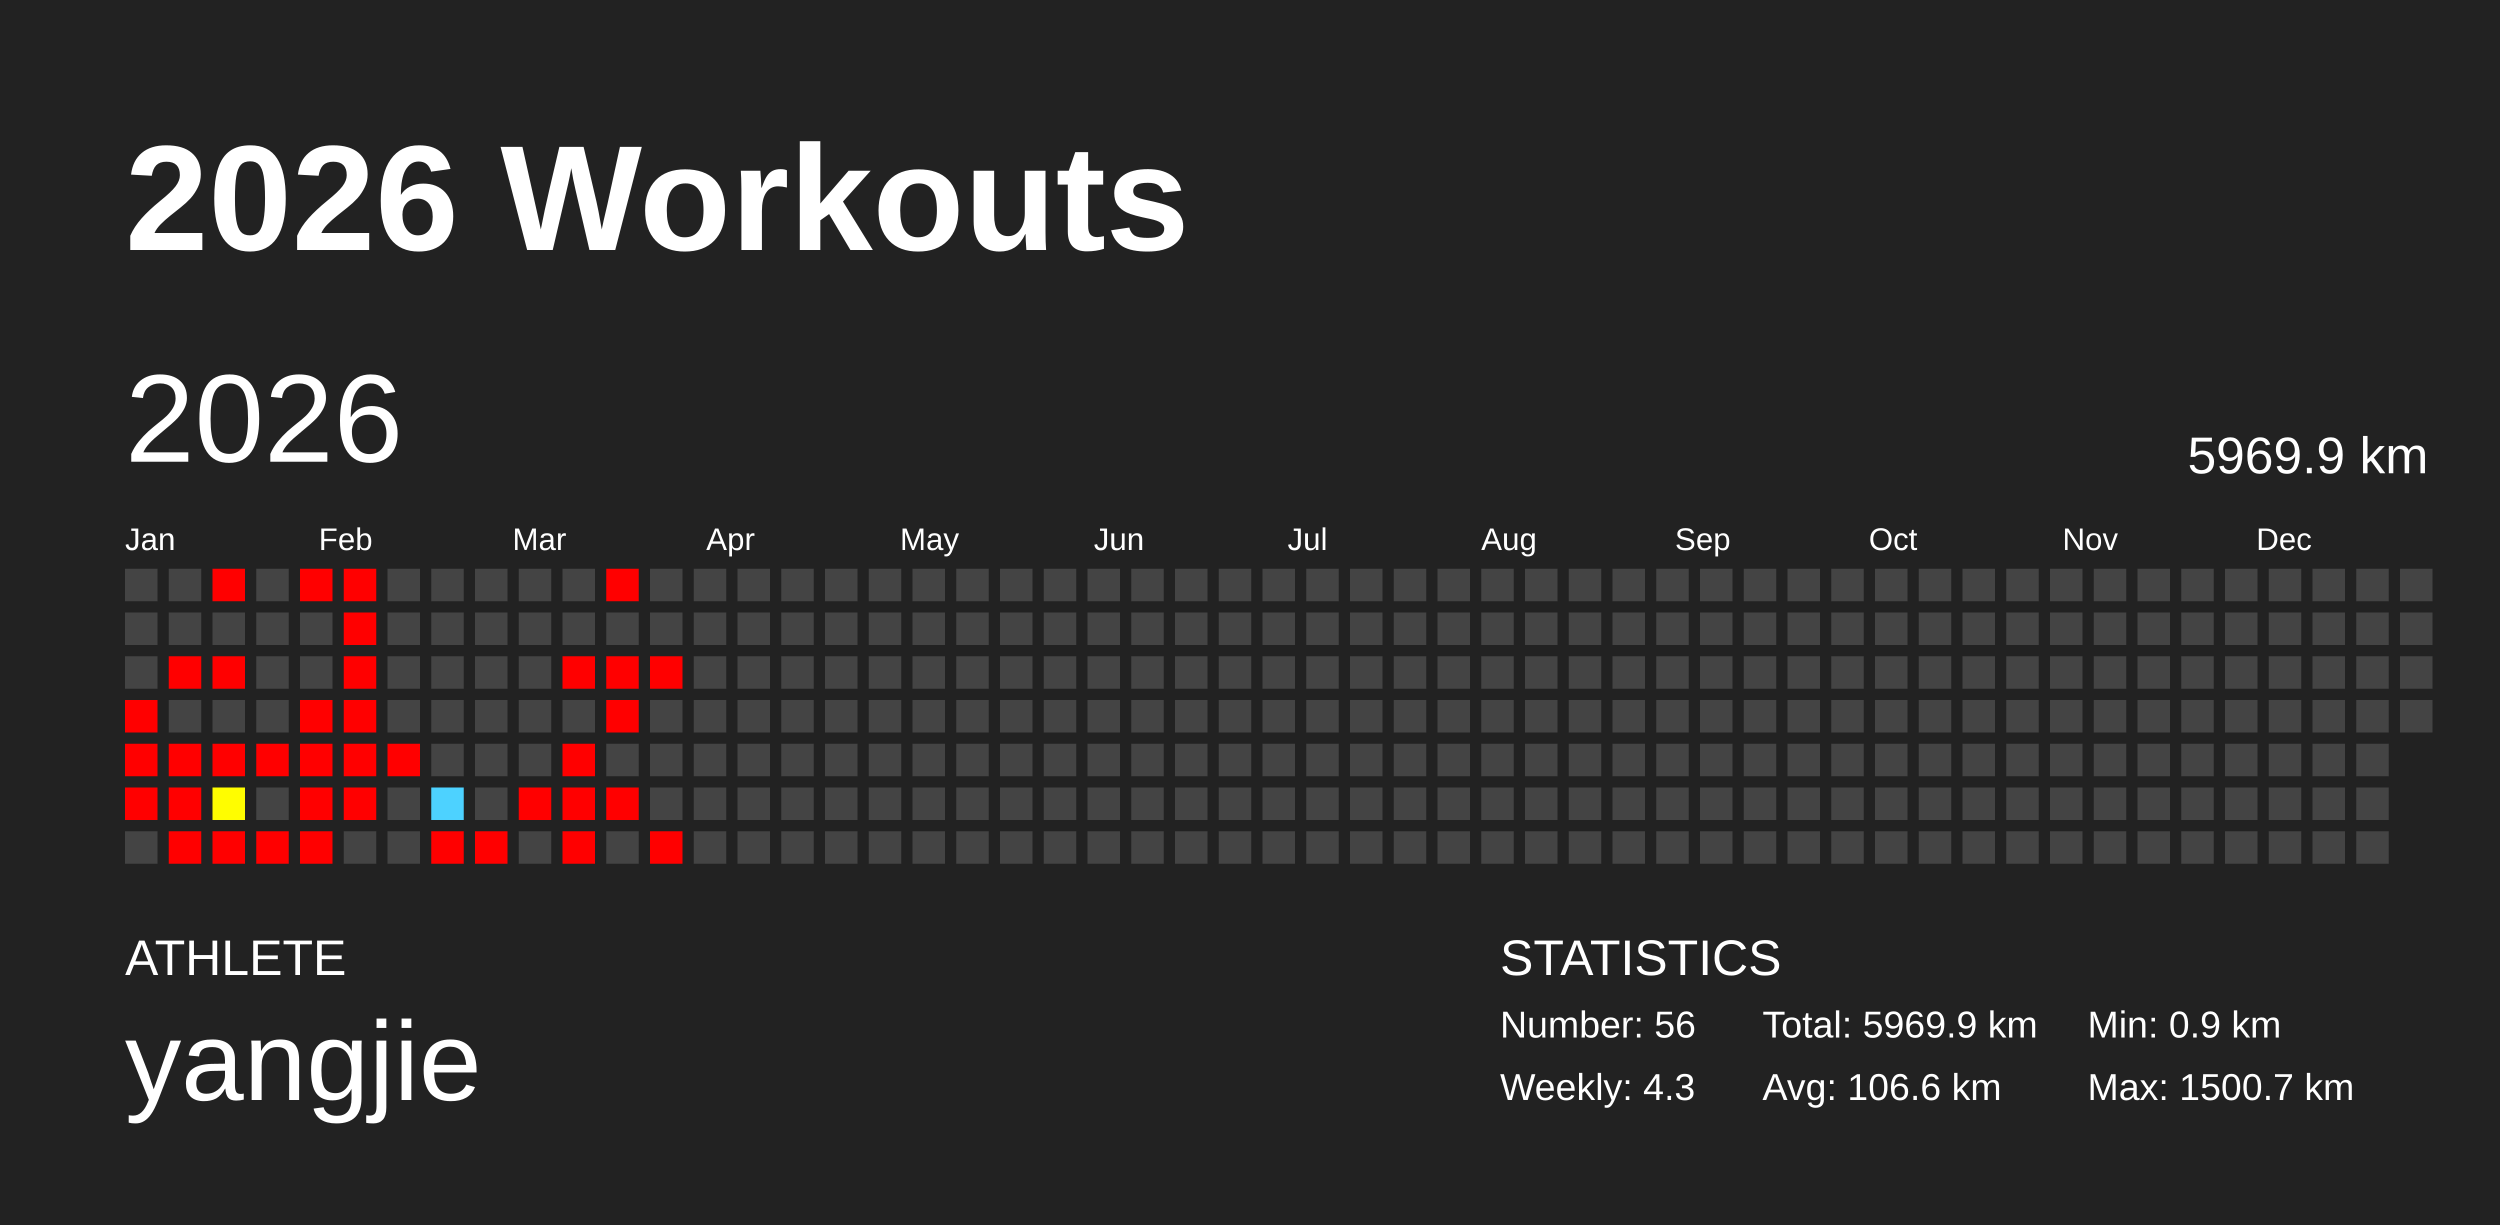
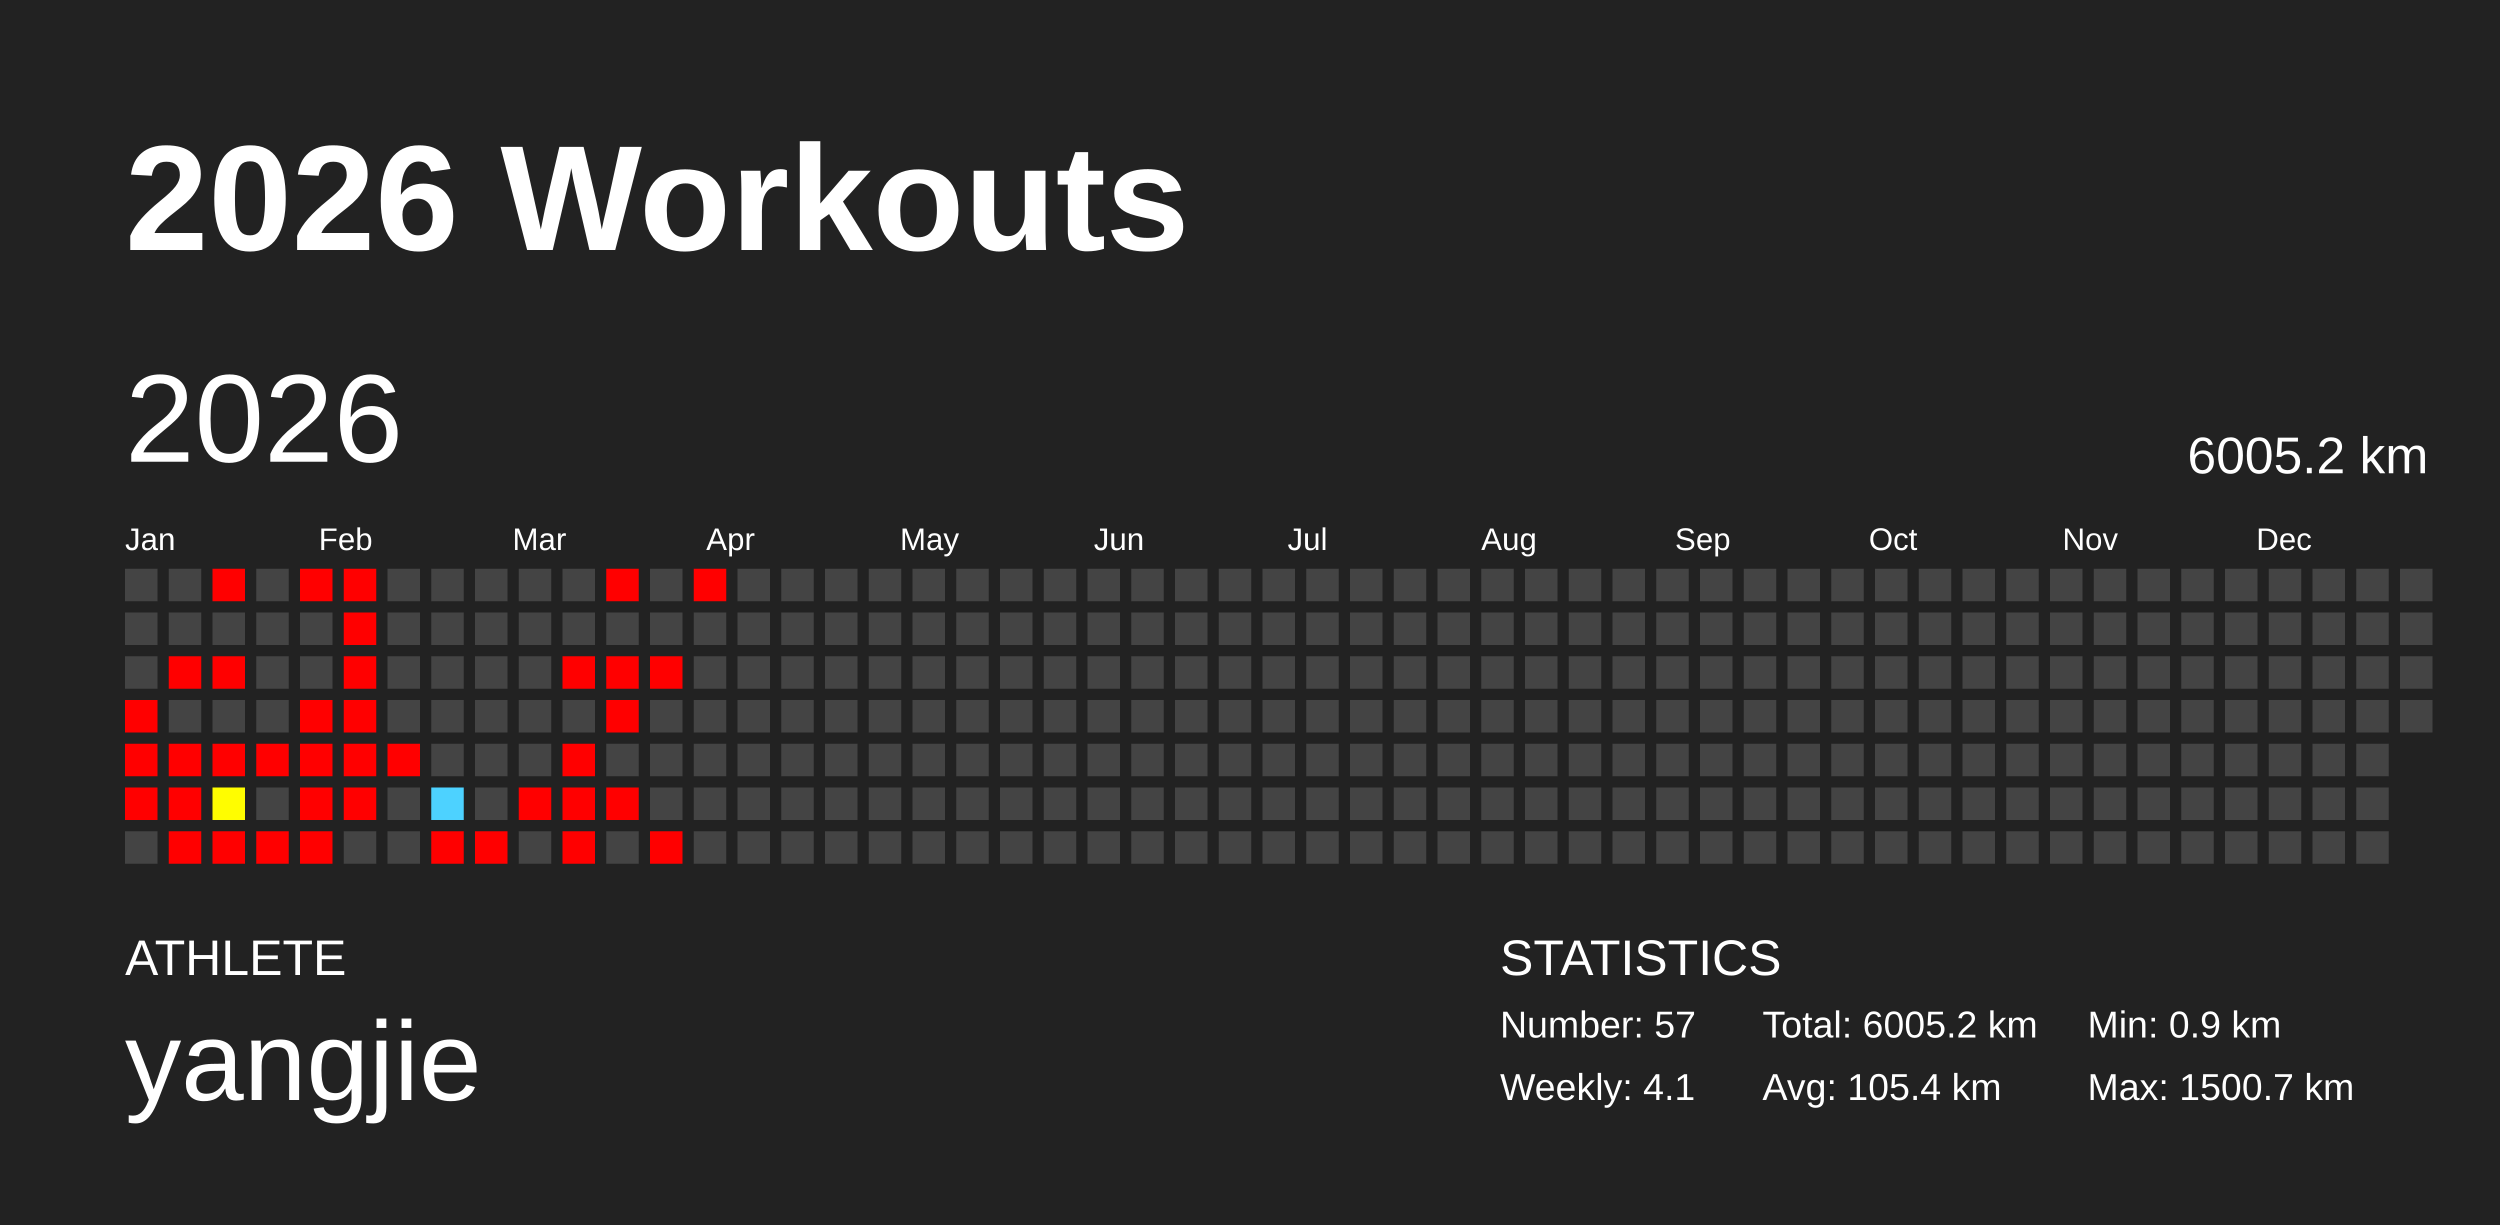
<svg xmlns="http://www.w3.org/2000/svg" baseProfile="full" height="98mm" version="1.1" viewBox="0,0,200,98" width="200mm">
  <defs />
  <rect fill="#222222" height="98" width="200" x="0" y="0" />
  <text fill="#FFFFFF" style="font-size:12px; font-family:Arial; font-weight:bold;" x="10" y="20">2026 Workouts</text>
  <text fill="#FFFFFF" style="font-size:4px; font-family:Arial" x="10" y="78">ATHLETE</text>
  <text fill="#FFFFFF" style="font-size:9px; font-family:Arial" x="10" y="88">yangjie</text>
  <text fill="#FFFFFF" style="font-size:4px; font-family:Arial" x="120" y="78">STATISTICS</text>
-   <text fill="#FFFFFF" style="font-size:3px; font-family:Arial" x="120" y="83">Number: 56</text>
-   <text fill="#FFFFFF" style="font-size:3px; font-family:Arial" x="120" y="88">Weekly: 4.3</text>
-   <text fill="#FFFFFF" style="font-size:3px; font-family:Arial" x="141" y="83">Total: 5969.9 km</text>
-   <text fill="#FFFFFF" style="font-size:3px; font-family:Arial" x="141" y="88">Avg: 106.6 km</text>
+   <text fill="#FFFFFF" style="font-size:3px; font-family:Arial" x="120" y="83">Number: 57</text>
+   <text fill="#FFFFFF" style="font-size:3px; font-family:Arial" x="120" y="88">Weekly: 4.1</text>
+   <text fill="#FFFFFF" style="font-size:3px; font-family:Arial" x="141" y="83">Total: 6005.2 km</text>
+   <text fill="#FFFFFF" style="font-size:3px; font-family:Arial" x="141" y="88">Avg: 105.4 km</text>
  <text fill="#FFFFFF" style="font-size:3px; font-family:Arial" x="167" y="83">Min: 0.9 km</text>
  <text fill="#FFFFFF" style="font-size:3px; font-family:Arial" x="167" y="88">Max: 1500.7 km</text>
  <text dominant-baseline="hanging" fill="#FFFFFF" style="font-size:10.0px; font-family:Arial;" x="10" y="30">2026</text>
-   <text dominant-baseline="hanging" fill="#FFFFFF" style="font-size:4.125px; font-family:Arial;" x="175" y="35">5969.9 km</text>
+   <text dominant-baseline="hanging" fill="#FFFFFF" style="font-size:4.125px; font-family:Arial;" x="175" y="35">6005.2 km</text>
  <text fill="#FFFFFF" style="font-size:2.5px; font-family:Arial" x="10.0" y="44">Jan</text>
  <text fill="#FFFFFF" style="font-size:2.5px; font-family:Arial" x="25.5" y="44">Feb</text>
  <text fill="#FFFFFF" style="font-size:2.5px; font-family:Arial" x="41.0" y="44">Mar</text>
  <text fill="#FFFFFF" style="font-size:2.5px; font-family:Arial" x="56.5" y="44">Apr</text>
  <text fill="#FFFFFF" style="font-size:2.5px; font-family:Arial" x="72.0" y="44">May</text>
  <text fill="#FFFFFF" style="font-size:2.5px; font-family:Arial" x="87.5" y="44">Jun</text>
  <text fill="#FFFFFF" style="font-size:2.5px; font-family:Arial" x="103.0" y="44">Jul</text>
  <text fill="#FFFFFF" style="font-size:2.5px; font-family:Arial" x="118.5" y="44">Aug</text>
  <text fill="#FFFFFF" style="font-size:2.5px; font-family:Arial" x="134.0" y="44">Sep</text>
  <text fill="#FFFFFF" style="font-size:2.5px; font-family:Arial" x="149.5" y="44">Oct</text>
  <text fill="#FFFFFF" style="font-size:2.5px; font-family:Arial" x="165.0" y="44">Nov</text>
  <text fill="#FFFFFF" style="font-size:2.5px; font-family:Arial" x="180.5" y="44">Dec</text>
  <rect fill="#444444" height="2.6" width="2.6" x="10.0" y="45.5" />
  <rect fill="#444444" height="2.6" width="2.6" x="10.0" y="49.0" />
  <rect fill="#444444" height="2.6" width="2.6" x="10.0" y="52.5" />
  <rect fill="red" height="2.6" width="2.6" x="10.0" y="56.0" />
  <rect fill="red" height="2.6" width="2.6" x="10.0" y="59.5" />
  <rect fill="red" height="2.6" width="2.6" x="10.0" y="63.0" />
  <rect fill="#444444" height="2.6" width="2.6" x="10.0" y="66.5" />
  <rect fill="#444444" height="2.6" width="2.6" x="13.5" y="45.5" />
  <rect fill="#444444" height="2.6" width="2.6" x="13.5" y="49.0" />
  <rect fill="red" height="2.6" width="2.6" x="13.5" y="52.5" />
  <rect fill="#444444" height="2.6" width="2.6" x="13.5" y="56.0" />
  <rect fill="red" height="2.6" width="2.6" x="13.5" y="59.5" />
  <rect fill="red" height="2.6" width="2.6" x="13.5" y="63.0" />
  <rect fill="red" height="2.6" width="2.6" x="13.5" y="66.5" />
  <rect fill="red" height="2.6" width="2.6" x="17.0" y="45.5" />
  <rect fill="#444444" height="2.6" width="2.6" x="17.0" y="49.0" />
  <rect fill="red" height="2.6" width="2.6" x="17.0" y="52.5" />
  <rect fill="#444444" height="2.6" width="2.6" x="17.0" y="56.0" />
  <rect fill="red" height="2.6" width="2.6" x="17.0" y="59.5" />
  <rect fill="#fffd00" height="2.6" width="2.6" x="17.0" y="63.0" />
  <rect fill="red" height="2.6" width="2.6" x="17.0" y="66.5" />
  <rect fill="#444444" height="2.6" width="2.6" x="20.5" y="45.5" />
  <rect fill="#444444" height="2.6" width="2.6" x="20.5" y="49.0" />
  <rect fill="#444444" height="2.6" width="2.6" x="20.5" y="52.5" />
  <rect fill="#444444" height="2.6" width="2.6" x="20.5" y="56.0" />
  <rect fill="red" height="2.6" width="2.6" x="20.5" y="59.5" />
  <rect fill="#444444" height="2.6" width="2.6" x="20.5" y="63.0" />
  <rect fill="red" height="2.6" width="2.6" x="20.5" y="66.5" />
  <rect fill="red" height="2.6" width="2.6" x="24.0" y="45.5" />
  <rect fill="#444444" height="2.6" width="2.6" x="24.0" y="49.0" />
  <rect fill="#444444" height="2.6" width="2.6" x="24.0" y="52.5" />
  <rect fill="red" height="2.6" width="2.6" x="24.0" y="56.0" />
  <rect fill="red" height="2.6" width="2.6" x="24.0" y="59.5" />
  <rect fill="red" height="2.6" width="2.6" x="24.0" y="63.0" />
  <rect fill="red" height="2.6" width="2.6" x="24.0" y="66.5" />
  <rect fill="red" height="2.6" width="2.6" x="27.5" y="45.5" />
  <rect fill="red" height="2.6" width="2.6" x="27.5" y="49.0" />
  <rect fill="red" height="2.6" width="2.6" x="27.5" y="52.5" />
  <rect fill="red" height="2.6" width="2.6" x="27.5" y="56.0" />
  <rect fill="red" height="2.6" width="2.6" x="27.5" y="59.5" />
  <rect fill="red" height="2.6" width="2.6" x="27.5" y="63.0" />
  <rect fill="#444444" height="2.6" width="2.6" x="27.5" y="66.5" />
  <rect fill="#444444" height="2.6" width="2.6" x="31.0" y="45.5" />
  <rect fill="#444444" height="2.6" width="2.6" x="31.0" y="49.0" />
  <rect fill="#444444" height="2.6" width="2.6" x="31.0" y="52.5" />
  <rect fill="#444444" height="2.6" width="2.6" x="31.0" y="56.0" />
  <rect fill="red" height="2.6" width="2.6" x="31.0" y="59.5" />
  <rect fill="#444444" height="2.6" width="2.6" x="31.0" y="63.0" />
  <rect fill="#444444" height="2.6" width="2.6" x="31.0" y="66.5" />
  <rect fill="#444444" height="2.6" width="2.6" x="34.5" y="45.5" />
  <rect fill="#444444" height="2.6" width="2.6" x="34.5" y="49.0" />
  <rect fill="#444444" height="2.6" width="2.6" x="34.5" y="52.5" />
  <rect fill="#444444" height="2.6" width="2.6" x="34.5" y="56.0" />
  <rect fill="#444444" height="2.6" width="2.6" x="34.5" y="59.5" />
  <rect fill="#4dd2ff" height="2.6" width="2.6" x="34.5" y="63.0" />
  <rect fill="red" height="2.6" width="2.6" x="34.5" y="66.5" />
  <rect fill="#444444" height="2.6" width="2.6" x="38.0" y="45.5" />
  <rect fill="#444444" height="2.6" width="2.6" x="38.0" y="49.0" />
  <rect fill="#444444" height="2.6" width="2.6" x="38.0" y="52.5" />
  <rect fill="#444444" height="2.6" width="2.6" x="38.0" y="56.0" />
  <rect fill="#444444" height="2.6" width="2.6" x="38.0" y="59.5" />
  <rect fill="#444444" height="2.6" width="2.6" x="38.0" y="63.0" />
  <rect fill="red" height="2.6" width="2.6" x="38.0" y="66.5" />
  <rect fill="#444444" height="2.6" width="2.6" x="41.5" y="45.5" />
  <rect fill="#444444" height="2.6" width="2.6" x="41.5" y="49.0" />
  <rect fill="#444444" height="2.6" width="2.6" x="41.5" y="52.5" />
  <rect fill="#444444" height="2.6" width="2.6" x="41.5" y="56.0" />
  <rect fill="#444444" height="2.6" width="2.6" x="41.5" y="59.5" />
  <rect fill="red" height="2.6" width="2.6" x="41.5" y="63.0" />
  <rect fill="#444444" height="2.6" width="2.6" x="41.5" y="66.5" />
  <rect fill="#444444" height="2.6" width="2.6" x="45.0" y="45.5" />
  <rect fill="#444444" height="2.6" width="2.6" x="45.0" y="49.0" />
  <rect fill="red" height="2.6" width="2.6" x="45.0" y="52.5" />
  <rect fill="#444444" height="2.6" width="2.6" x="45.0" y="56.0" />
  <rect fill="red" height="2.6" width="2.6" x="45.0" y="59.5" />
  <rect fill="red" height="2.6" width="2.6" x="45.0" y="63.0" />
  <rect fill="red" height="2.6" width="2.6" x="45.0" y="66.5" />
  <rect fill="red" height="2.6" width="2.6" x="48.5" y="45.5" />
  <rect fill="#444444" height="2.6" width="2.6" x="48.5" y="49.0" />
  <rect fill="red" height="2.6" width="2.6" x="48.5" y="52.5" />
  <rect fill="red" height="2.6" width="2.6" x="48.5" y="56.0" />
  <rect fill="#444444" height="2.6" width="2.6" x="48.5" y="59.5" />
  <rect fill="red" height="2.6" width="2.6" x="48.5" y="63.0" />
  <rect fill="#444444" height="2.6" width="2.6" x="48.5" y="66.5" />
  <rect fill="#444444" height="2.6" width="2.6" x="52.0" y="45.5" />
  <rect fill="#444444" height="2.6" width="2.6" x="52.0" y="49.0" />
  <rect fill="red" height="2.6" width="2.6" x="52.0" y="52.5" />
  <rect fill="#444444" height="2.6" width="2.6" x="52.0" y="56.0" />
  <rect fill="#444444" height="2.6" width="2.6" x="52.0" y="59.5" />
  <rect fill="#444444" height="2.6" width="2.6" x="52.0" y="63.0" />
  <rect fill="red" height="2.6" width="2.6" x="52.0" y="66.5" />
-   <rect fill="#444444" height="2.6" width="2.6" x="55.5" y="45.5" />
+   <rect fill="red" height="2.6" width="2.6" x="55.5" y="45.5" />
  <rect fill="#444444" height="2.6" width="2.6" x="55.5" y="49.0" />
  <rect fill="#444444" height="2.6" width="2.6" x="55.5" y="52.5" />
  <rect fill="#444444" height="2.6" width="2.6" x="55.5" y="56.0" />
  <rect fill="#444444" height="2.6" width="2.6" x="55.5" y="59.5" />
  <rect fill="#444444" height="2.6" width="2.6" x="55.5" y="63.0" />
  <rect fill="#444444" height="2.6" width="2.6" x="55.5" y="66.5" />
  <rect fill="#444444" height="2.6" width="2.6" x="59.0" y="45.5" />
  <rect fill="#444444" height="2.6" width="2.6" x="59.0" y="49.0" />
  <rect fill="#444444" height="2.6" width="2.6" x="59.0" y="52.5" />
  <rect fill="#444444" height="2.6" width="2.6" x="59.0" y="56.0" />
  <rect fill="#444444" height="2.6" width="2.6" x="59.0" y="59.5" />
  <rect fill="#444444" height="2.6" width="2.6" x="59.0" y="63.0" />
  <rect fill="#444444" height="2.6" width="2.6" x="59.0" y="66.5" />
  <rect fill="#444444" height="2.6" width="2.6" x="62.5" y="45.5" />
  <rect fill="#444444" height="2.6" width="2.6" x="62.5" y="49.0" />
  <rect fill="#444444" height="2.6" width="2.6" x="62.5" y="52.5" />
  <rect fill="#444444" height="2.6" width="2.6" x="62.5" y="56.0" />
  <rect fill="#444444" height="2.6" width="2.6" x="62.5" y="59.5" />
  <rect fill="#444444" height="2.6" width="2.6" x="62.5" y="63.0" />
  <rect fill="#444444" height="2.6" width="2.6" x="62.5" y="66.5" />
  <rect fill="#444444" height="2.6" width="2.6" x="66.0" y="45.5" />
  <rect fill="#444444" height="2.6" width="2.6" x="66.0" y="49.0" />
  <rect fill="#444444" height="2.6" width="2.6" x="66.0" y="52.5" />
  <rect fill="#444444" height="2.6" width="2.6" x="66.0" y="56.0" />
  <rect fill="#444444" height="2.6" width="2.6" x="66.0" y="59.5" />
  <rect fill="#444444" height="2.6" width="2.6" x="66.0" y="63.0" />
  <rect fill="#444444" height="2.6" width="2.6" x="66.0" y="66.5" />
  <rect fill="#444444" height="2.6" width="2.6" x="69.5" y="45.5" />
  <rect fill="#444444" height="2.6" width="2.6" x="69.5" y="49.0" />
  <rect fill="#444444" height="2.6" width="2.6" x="69.5" y="52.5" />
  <rect fill="#444444" height="2.6" width="2.6" x="69.5" y="56.0" />
  <rect fill="#444444" height="2.6" width="2.6" x="69.5" y="59.5" />
  <rect fill="#444444" height="2.6" width="2.6" x="69.5" y="63.0" />
  <rect fill="#444444" height="2.6" width="2.6" x="69.5" y="66.5" />
  <rect fill="#444444" height="2.6" width="2.6" x="73.0" y="45.5" />
  <rect fill="#444444" height="2.6" width="2.6" x="73.0" y="49.0" />
  <rect fill="#444444" height="2.6" width="2.6" x="73.0" y="52.5" />
  <rect fill="#444444" height="2.6" width="2.6" x="73.0" y="56.0" />
  <rect fill="#444444" height="2.6" width="2.6" x="73.0" y="59.5" />
  <rect fill="#444444" height="2.6" width="2.6" x="73.0" y="63.0" />
  <rect fill="#444444" height="2.6" width="2.6" x="73.0" y="66.5" />
  <rect fill="#444444" height="2.6" width="2.6" x="76.5" y="45.5" />
  <rect fill="#444444" height="2.6" width="2.6" x="76.5" y="49.0" />
  <rect fill="#444444" height="2.6" width="2.6" x="76.5" y="52.5" />
  <rect fill="#444444" height="2.6" width="2.6" x="76.5" y="56.0" />
  <rect fill="#444444" height="2.6" width="2.6" x="76.5" y="59.5" />
  <rect fill="#444444" height="2.6" width="2.6" x="76.5" y="63.0" />
  <rect fill="#444444" height="2.6" width="2.6" x="76.5" y="66.5" />
  <rect fill="#444444" height="2.6" width="2.6" x="80.0" y="45.5" />
  <rect fill="#444444" height="2.6" width="2.6" x="80.0" y="49.0" />
  <rect fill="#444444" height="2.6" width="2.6" x="80.0" y="52.5" />
  <rect fill="#444444" height="2.6" width="2.6" x="80.0" y="56.0" />
  <rect fill="#444444" height="2.6" width="2.6" x="80.0" y="59.5" />
  <rect fill="#444444" height="2.6" width="2.6" x="80.0" y="63.0" />
  <rect fill="#444444" height="2.6" width="2.6" x="80.0" y="66.5" />
  <rect fill="#444444" height="2.6" width="2.6" x="83.5" y="45.5" />
  <rect fill="#444444" height="2.6" width="2.6" x="83.5" y="49.0" />
  <rect fill="#444444" height="2.6" width="2.6" x="83.5" y="52.5" />
  <rect fill="#444444" height="2.6" width="2.6" x="83.5" y="56.0" />
  <rect fill="#444444" height="2.6" width="2.6" x="83.5" y="59.5" />
  <rect fill="#444444" height="2.6" width="2.6" x="83.5" y="63.0" />
  <rect fill="#444444" height="2.6" width="2.6" x="83.5" y="66.5" />
  <rect fill="#444444" height="2.6" width="2.6" x="87.0" y="45.5" />
  <rect fill="#444444" height="2.6" width="2.6" x="87.0" y="49.0" />
  <rect fill="#444444" height="2.6" width="2.6" x="87.0" y="52.5" />
  <rect fill="#444444" height="2.6" width="2.6" x="87.0" y="56.0" />
  <rect fill="#444444" height="2.6" width="2.6" x="87.0" y="59.5" />
  <rect fill="#444444" height="2.6" width="2.6" x="87.0" y="63.0" />
  <rect fill="#444444" height="2.6" width="2.6" x="87.0" y="66.5" />
  <rect fill="#444444" height="2.6" width="2.6" x="90.5" y="45.5" />
  <rect fill="#444444" height="2.6" width="2.6" x="90.5" y="49.0" />
  <rect fill="#444444" height="2.6" width="2.6" x="90.5" y="52.5" />
  <rect fill="#444444" height="2.6" width="2.6" x="90.5" y="56.0" />
  <rect fill="#444444" height="2.6" width="2.6" x="90.5" y="59.5" />
  <rect fill="#444444" height="2.6" width="2.6" x="90.5" y="63.0" />
  <rect fill="#444444" height="2.6" width="2.6" x="90.5" y="66.5" />
  <rect fill="#444444" height="2.6" width="2.6" x="94.0" y="45.5" />
  <rect fill="#444444" height="2.6" width="2.6" x="94.0" y="49.0" />
  <rect fill="#444444" height="2.6" width="2.6" x="94.0" y="52.5" />
  <rect fill="#444444" height="2.6" width="2.6" x="94.0" y="56.0" />
  <rect fill="#444444" height="2.6" width="2.6" x="94.0" y="59.5" />
  <rect fill="#444444" height="2.6" width="2.6" x="94.0" y="63.0" />
  <rect fill="#444444" height="2.6" width="2.6" x="94.0" y="66.5" />
  <rect fill="#444444" height="2.6" width="2.6" x="97.5" y="45.5" />
  <rect fill="#444444" height="2.6" width="2.6" x="97.5" y="49.0" />
  <rect fill="#444444" height="2.6" width="2.6" x="97.5" y="52.5" />
  <rect fill="#444444" height="2.6" width="2.6" x="97.5" y="56.0" />
  <rect fill="#444444" height="2.6" width="2.6" x="97.5" y="59.5" />
  <rect fill="#444444" height="2.6" width="2.6" x="97.5" y="63.0" />
  <rect fill="#444444" height="2.6" width="2.6" x="97.5" y="66.5" />
  <rect fill="#444444" height="2.6" width="2.6" x="101.0" y="45.5" />
  <rect fill="#444444" height="2.6" width="2.6" x="101.0" y="49.0" />
  <rect fill="#444444" height="2.6" width="2.6" x="101.0" y="52.5" />
  <rect fill="#444444" height="2.6" width="2.6" x="101.0" y="56.0" />
  <rect fill="#444444" height="2.6" width="2.6" x="101.0" y="59.5" />
  <rect fill="#444444" height="2.6" width="2.6" x="101.0" y="63.0" />
  <rect fill="#444444" height="2.6" width="2.6" x="101.0" y="66.5" />
  <rect fill="#444444" height="2.6" width="2.6" x="104.5" y="45.5" />
  <rect fill="#444444" height="2.6" width="2.6" x="104.5" y="49.0" />
  <rect fill="#444444" height="2.6" width="2.6" x="104.5" y="52.5" />
  <rect fill="#444444" height="2.6" width="2.6" x="104.5" y="56.0" />
  <rect fill="#444444" height="2.6" width="2.6" x="104.5" y="59.5" />
  <rect fill="#444444" height="2.6" width="2.6" x="104.5" y="63.0" />
  <rect fill="#444444" height="2.6" width="2.6" x="104.5" y="66.5" />
  <rect fill="#444444" height="2.6" width="2.6" x="108.0" y="45.5" />
  <rect fill="#444444" height="2.6" width="2.6" x="108.0" y="49.0" />
  <rect fill="#444444" height="2.6" width="2.6" x="108.0" y="52.5" />
  <rect fill="#444444" height="2.6" width="2.6" x="108.0" y="56.0" />
  <rect fill="#444444" height="2.6" width="2.6" x="108.0" y="59.5" />
  <rect fill="#444444" height="2.6" width="2.6" x="108.0" y="63.0" />
  <rect fill="#444444" height="2.6" width="2.6" x="108.0" y="66.5" />
  <rect fill="#444444" height="2.6" width="2.6" x="111.5" y="45.5" />
  <rect fill="#444444" height="2.6" width="2.6" x="111.5" y="49.0" />
  <rect fill="#444444" height="2.6" width="2.6" x="111.5" y="52.5" />
  <rect fill="#444444" height="2.6" width="2.6" x="111.5" y="56.0" />
  <rect fill="#444444" height="2.6" width="2.6" x="111.5" y="59.5" />
  <rect fill="#444444" height="2.6" width="2.6" x="111.5" y="63.0" />
  <rect fill="#444444" height="2.6" width="2.6" x="111.5" y="66.5" />
  <rect fill="#444444" height="2.6" width="2.6" x="115.0" y="45.5" />
  <rect fill="#444444" height="2.6" width="2.6" x="115.0" y="49.0" />
  <rect fill="#444444" height="2.6" width="2.6" x="115.0" y="52.5" />
  <rect fill="#444444" height="2.6" width="2.6" x="115.0" y="56.0" />
  <rect fill="#444444" height="2.6" width="2.6" x="115.0" y="59.5" />
  <rect fill="#444444" height="2.6" width="2.6" x="115.0" y="63.0" />
  <rect fill="#444444" height="2.6" width="2.6" x="115.0" y="66.5" />
  <rect fill="#444444" height="2.6" width="2.6" x="118.5" y="45.5" />
  <rect fill="#444444" height="2.6" width="2.6" x="118.5" y="49.0" />
  <rect fill="#444444" height="2.6" width="2.6" x="118.5" y="52.5" />
  <rect fill="#444444" height="2.6" width="2.6" x="118.5" y="56.0" />
  <rect fill="#444444" height="2.6" width="2.6" x="118.5" y="59.5" />
  <rect fill="#444444" height="2.6" width="2.6" x="118.5" y="63.0" />
  <rect fill="#444444" height="2.6" width="2.6" x="118.5" y="66.5" />
  <rect fill="#444444" height="2.6" width="2.6" x="122.0" y="45.5" />
  <rect fill="#444444" height="2.6" width="2.6" x="122.0" y="49.0" />
  <rect fill="#444444" height="2.6" width="2.6" x="122.0" y="52.5" />
  <rect fill="#444444" height="2.6" width="2.6" x="122.0" y="56.0" />
  <rect fill="#444444" height="2.6" width="2.6" x="122.0" y="59.5" />
  <rect fill="#444444" height="2.6" width="2.6" x="122.0" y="63.0" />
  <rect fill="#444444" height="2.6" width="2.6" x="122.0" y="66.5" />
  <rect fill="#444444" height="2.6" width="2.6" x="125.5" y="45.5" />
  <rect fill="#444444" height="2.6" width="2.6" x="125.5" y="49.0" />
  <rect fill="#444444" height="2.6" width="2.6" x="125.5" y="52.5" />
  <rect fill="#444444" height="2.6" width="2.6" x="125.5" y="56.0" />
  <rect fill="#444444" height="2.6" width="2.6" x="125.5" y="59.5" />
  <rect fill="#444444" height="2.6" width="2.6" x="125.5" y="63.0" />
  <rect fill="#444444" height="2.6" width="2.6" x="125.5" y="66.5" />
  <rect fill="#444444" height="2.6" width="2.6" x="129.0" y="45.5" />
  <rect fill="#444444" height="2.6" width="2.6" x="129.0" y="49.0" />
  <rect fill="#444444" height="2.6" width="2.6" x="129.0" y="52.5" />
  <rect fill="#444444" height="2.6" width="2.6" x="129.0" y="56.0" />
  <rect fill="#444444" height="2.6" width="2.6" x="129.0" y="59.5" />
  <rect fill="#444444" height="2.6" width="2.6" x="129.0" y="63.0" />
  <rect fill="#444444" height="2.6" width="2.6" x="129.0" y="66.5" />
  <rect fill="#444444" height="2.6" width="2.6" x="132.5" y="45.5" />
  <rect fill="#444444" height="2.6" width="2.6" x="132.5" y="49.0" />
  <rect fill="#444444" height="2.6" width="2.6" x="132.5" y="52.5" />
  <rect fill="#444444" height="2.6" width="2.6" x="132.5" y="56.0" />
  <rect fill="#444444" height="2.6" width="2.6" x="132.5" y="59.5" />
  <rect fill="#444444" height="2.6" width="2.6" x="132.5" y="63.0" />
  <rect fill="#444444" height="2.6" width="2.6" x="132.5" y="66.5" />
  <rect fill="#444444" height="2.6" width="2.6" x="136.0" y="45.5" />
  <rect fill="#444444" height="2.6" width="2.6" x="136.0" y="49.0" />
  <rect fill="#444444" height="2.6" width="2.6" x="136.0" y="52.5" />
  <rect fill="#444444" height="2.6" width="2.6" x="136.0" y="56.0" />
  <rect fill="#444444" height="2.6" width="2.6" x="136.0" y="59.5" />
  <rect fill="#444444" height="2.6" width="2.6" x="136.0" y="63.0" />
  <rect fill="#444444" height="2.6" width="2.6" x="136.0" y="66.5" />
  <rect fill="#444444" height="2.6" width="2.6" x="139.5" y="45.5" />
  <rect fill="#444444" height="2.6" width="2.6" x="139.5" y="49.0" />
  <rect fill="#444444" height="2.6" width="2.6" x="139.5" y="52.5" />
  <rect fill="#444444" height="2.6" width="2.6" x="139.5" y="56.0" />
  <rect fill="#444444" height="2.6" width="2.6" x="139.5" y="59.5" />
  <rect fill="#444444" height="2.6" width="2.6" x="139.5" y="63.0" />
  <rect fill="#444444" height="2.6" width="2.6" x="139.5" y="66.5" />
  <rect fill="#444444" height="2.6" width="2.6" x="143.0" y="45.5" />
  <rect fill="#444444" height="2.6" width="2.6" x="143.0" y="49.0" />
  <rect fill="#444444" height="2.6" width="2.6" x="143.0" y="52.5" />
  <rect fill="#444444" height="2.6" width="2.6" x="143.0" y="56.0" />
  <rect fill="#444444" height="2.6" width="2.6" x="143.0" y="59.5" />
  <rect fill="#444444" height="2.6" width="2.6" x="143.0" y="63.0" />
  <rect fill="#444444" height="2.6" width="2.6" x="143.0" y="66.5" />
  <rect fill="#444444" height="2.6" width="2.6" x="146.5" y="45.5" />
  <rect fill="#444444" height="2.6" width="2.6" x="146.5" y="49.0" />
  <rect fill="#444444" height="2.6" width="2.6" x="146.5" y="52.5" />
  <rect fill="#444444" height="2.6" width="2.6" x="146.5" y="56.0" />
  <rect fill="#444444" height="2.6" width="2.6" x="146.5" y="59.5" />
  <rect fill="#444444" height="2.6" width="2.6" x="146.5" y="63.0" />
  <rect fill="#444444" height="2.6" width="2.6" x="146.5" y="66.5" />
  <rect fill="#444444" height="2.6" width="2.6" x="150.0" y="45.5" />
  <rect fill="#444444" height="2.6" width="2.6" x="150.0" y="49.0" />
  <rect fill="#444444" height="2.6" width="2.6" x="150.0" y="52.5" />
  <rect fill="#444444" height="2.6" width="2.6" x="150.0" y="56.0" />
  <rect fill="#444444" height="2.6" width="2.6" x="150.0" y="59.5" />
  <rect fill="#444444" height="2.6" width="2.6" x="150.0" y="63.0" />
  <rect fill="#444444" height="2.6" width="2.6" x="150.0" y="66.5" />
  <rect fill="#444444" height="2.6" width="2.6" x="153.5" y="45.5" />
  <rect fill="#444444" height="2.6" width="2.6" x="153.5" y="49.0" />
  <rect fill="#444444" height="2.6" width="2.6" x="153.5" y="52.5" />
  <rect fill="#444444" height="2.6" width="2.6" x="153.5" y="56.0" />
  <rect fill="#444444" height="2.6" width="2.6" x="153.5" y="59.5" />
  <rect fill="#444444" height="2.6" width="2.6" x="153.5" y="63.0" />
  <rect fill="#444444" height="2.6" width="2.6" x="153.5" y="66.5" />
  <rect fill="#444444" height="2.6" width="2.6" x="157.0" y="45.5" />
  <rect fill="#444444" height="2.6" width="2.6" x="157.0" y="49.0" />
  <rect fill="#444444" height="2.6" width="2.6" x="157.0" y="52.5" />
  <rect fill="#444444" height="2.6" width="2.6" x="157.0" y="56.0" />
  <rect fill="#444444" height="2.6" width="2.6" x="157.0" y="59.5" />
  <rect fill="#444444" height="2.6" width="2.6" x="157.0" y="63.0" />
  <rect fill="#444444" height="2.6" width="2.6" x="157.0" y="66.5" />
  <rect fill="#444444" height="2.6" width="2.6" x="160.5" y="45.5" />
  <rect fill="#444444" height="2.6" width="2.6" x="160.5" y="49.0" />
  <rect fill="#444444" height="2.6" width="2.6" x="160.5" y="52.5" />
  <rect fill="#444444" height="2.6" width="2.6" x="160.5" y="56.0" />
  <rect fill="#444444" height="2.6" width="2.6" x="160.5" y="59.5" />
  <rect fill="#444444" height="2.6" width="2.6" x="160.5" y="63.0" />
  <rect fill="#444444" height="2.6" width="2.6" x="160.5" y="66.5" />
  <rect fill="#444444" height="2.6" width="2.6" x="164.0" y="45.5" />
  <rect fill="#444444" height="2.6" width="2.6" x="164.0" y="49.0" />
  <rect fill="#444444" height="2.6" width="2.6" x="164.0" y="52.5" />
  <rect fill="#444444" height="2.6" width="2.6" x="164.0" y="56.0" />
  <rect fill="#444444" height="2.6" width="2.6" x="164.0" y="59.5" />
  <rect fill="#444444" height="2.6" width="2.6" x="164.0" y="63.0" />
  <rect fill="#444444" height="2.6" width="2.6" x="164.0" y="66.5" />
  <rect fill="#444444" height="2.6" width="2.6" x="167.5" y="45.5" />
  <rect fill="#444444" height="2.6" width="2.6" x="167.5" y="49.0" />
  <rect fill="#444444" height="2.6" width="2.6" x="167.5" y="52.5" />
  <rect fill="#444444" height="2.6" width="2.6" x="167.5" y="56.0" />
  <rect fill="#444444" height="2.6" width="2.6" x="167.5" y="59.5" />
  <rect fill="#444444" height="2.6" width="2.6" x="167.5" y="63.0" />
  <rect fill="#444444" height="2.6" width="2.6" x="167.5" y="66.5" />
  <rect fill="#444444" height="2.6" width="2.6" x="171.0" y="45.5" />
  <rect fill="#444444" height="2.6" width="2.6" x="171.0" y="49.0" />
  <rect fill="#444444" height="2.6" width="2.6" x="171.0" y="52.5" />
  <rect fill="#444444" height="2.6" width="2.6" x="171.0" y="56.0" />
  <rect fill="#444444" height="2.6" width="2.6" x="171.0" y="59.5" />
  <rect fill="#444444" height="2.6" width="2.6" x="171.0" y="63.0" />
  <rect fill="#444444" height="2.6" width="2.6" x="171.0" y="66.5" />
  <rect fill="#444444" height="2.6" width="2.6" x="174.5" y="45.5" />
  <rect fill="#444444" height="2.6" width="2.6" x="174.5" y="49.0" />
  <rect fill="#444444" height="2.6" width="2.6" x="174.5" y="52.5" />
  <rect fill="#444444" height="2.6" width="2.6" x="174.5" y="56.0" />
  <rect fill="#444444" height="2.6" width="2.6" x="174.5" y="59.5" />
  <rect fill="#444444" height="2.6" width="2.6" x="174.5" y="63.0" />
  <rect fill="#444444" height="2.6" width="2.6" x="174.5" y="66.5" />
  <rect fill="#444444" height="2.6" width="2.6" x="178.0" y="45.5" />
  <rect fill="#444444" height="2.6" width="2.6" x="178.0" y="49.0" />
  <rect fill="#444444" height="2.6" width="2.6" x="178.0" y="52.5" />
  <rect fill="#444444" height="2.6" width="2.6" x="178.0" y="56.0" />
  <rect fill="#444444" height="2.6" width="2.6" x="178.0" y="59.5" />
  <rect fill="#444444" height="2.6" width="2.6" x="178.0" y="63.0" />
  <rect fill="#444444" height="2.6" width="2.6" x="178.0" y="66.5" />
  <rect fill="#444444" height="2.6" width="2.6" x="181.5" y="45.5" />
  <rect fill="#444444" height="2.6" width="2.6" x="181.5" y="49.0" />
  <rect fill="#444444" height="2.6" width="2.6" x="181.5" y="52.5" />
  <rect fill="#444444" height="2.6" width="2.6" x="181.5" y="56.0" />
  <rect fill="#444444" height="2.6" width="2.6" x="181.5" y="59.5" />
  <rect fill="#444444" height="2.6" width="2.6" x="181.5" y="63.0" />
  <rect fill="#444444" height="2.6" width="2.6" x="181.5" y="66.5" />
  <rect fill="#444444" height="2.6" width="2.6" x="185.0" y="45.5" />
  <rect fill="#444444" height="2.6" width="2.6" x="185.0" y="49.0" />
  <rect fill="#444444" height="2.6" width="2.6" x="185.0" y="52.5" />
  <rect fill="#444444" height="2.6" width="2.6" x="185.0" y="56.0" />
  <rect fill="#444444" height="2.6" width="2.6" x="185.0" y="59.5" />
  <rect fill="#444444" height="2.6" width="2.6" x="185.0" y="63.0" />
  <rect fill="#444444" height="2.6" width="2.6" x="185.0" y="66.5" />
  <rect fill="#444444" height="2.6" width="2.6" x="188.5" y="45.5" />
  <rect fill="#444444" height="2.6" width="2.6" x="188.5" y="49.0" />
  <rect fill="#444444" height="2.6" width="2.6" x="188.5" y="52.5" />
  <rect fill="#444444" height="2.6" width="2.6" x="188.5" y="56.0" />
  <rect fill="#444444" height="2.6" width="2.6" x="188.5" y="59.5" />
  <rect fill="#444444" height="2.6" width="2.6" x="188.5" y="63.0" />
  <rect fill="#444444" height="2.6" width="2.6" x="188.5" y="66.5" />
  <rect fill="#444444" height="2.6" width="2.6" x="192.0" y="45.5" />
  <rect fill="#444444" height="2.6" width="2.6" x="192.0" y="49.0" />
  <rect fill="#444444" height="2.6" width="2.6" x="192.0" y="52.5" />
  <rect fill="#444444" height="2.6" width="2.6" x="192.0" y="56.0" />
</svg>
